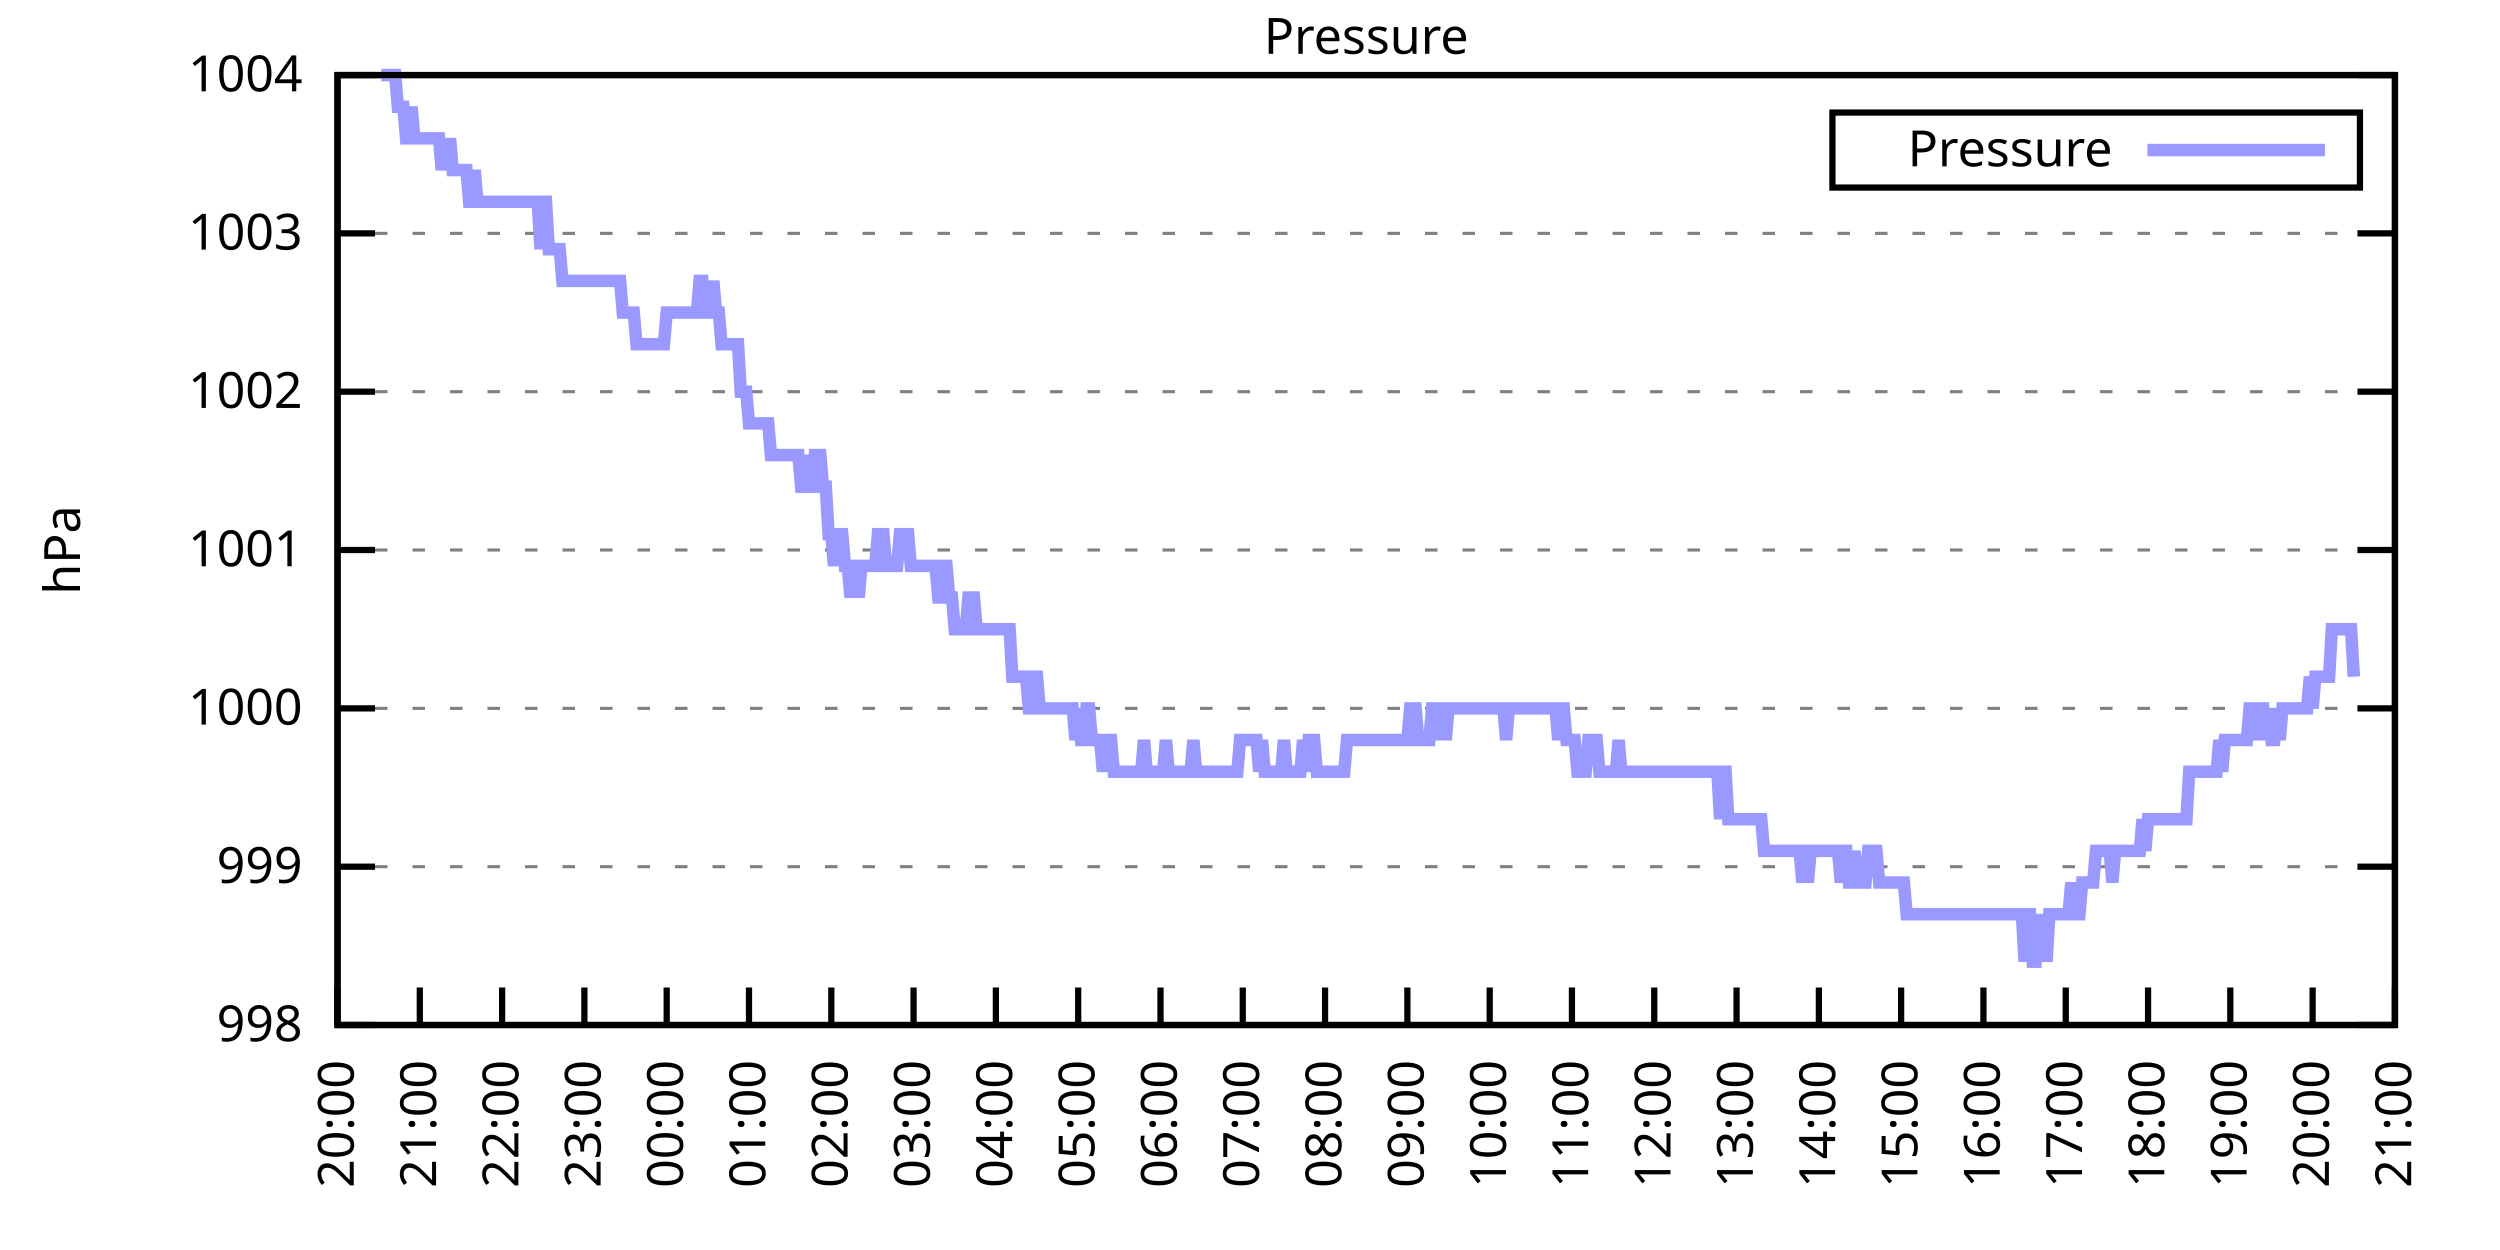
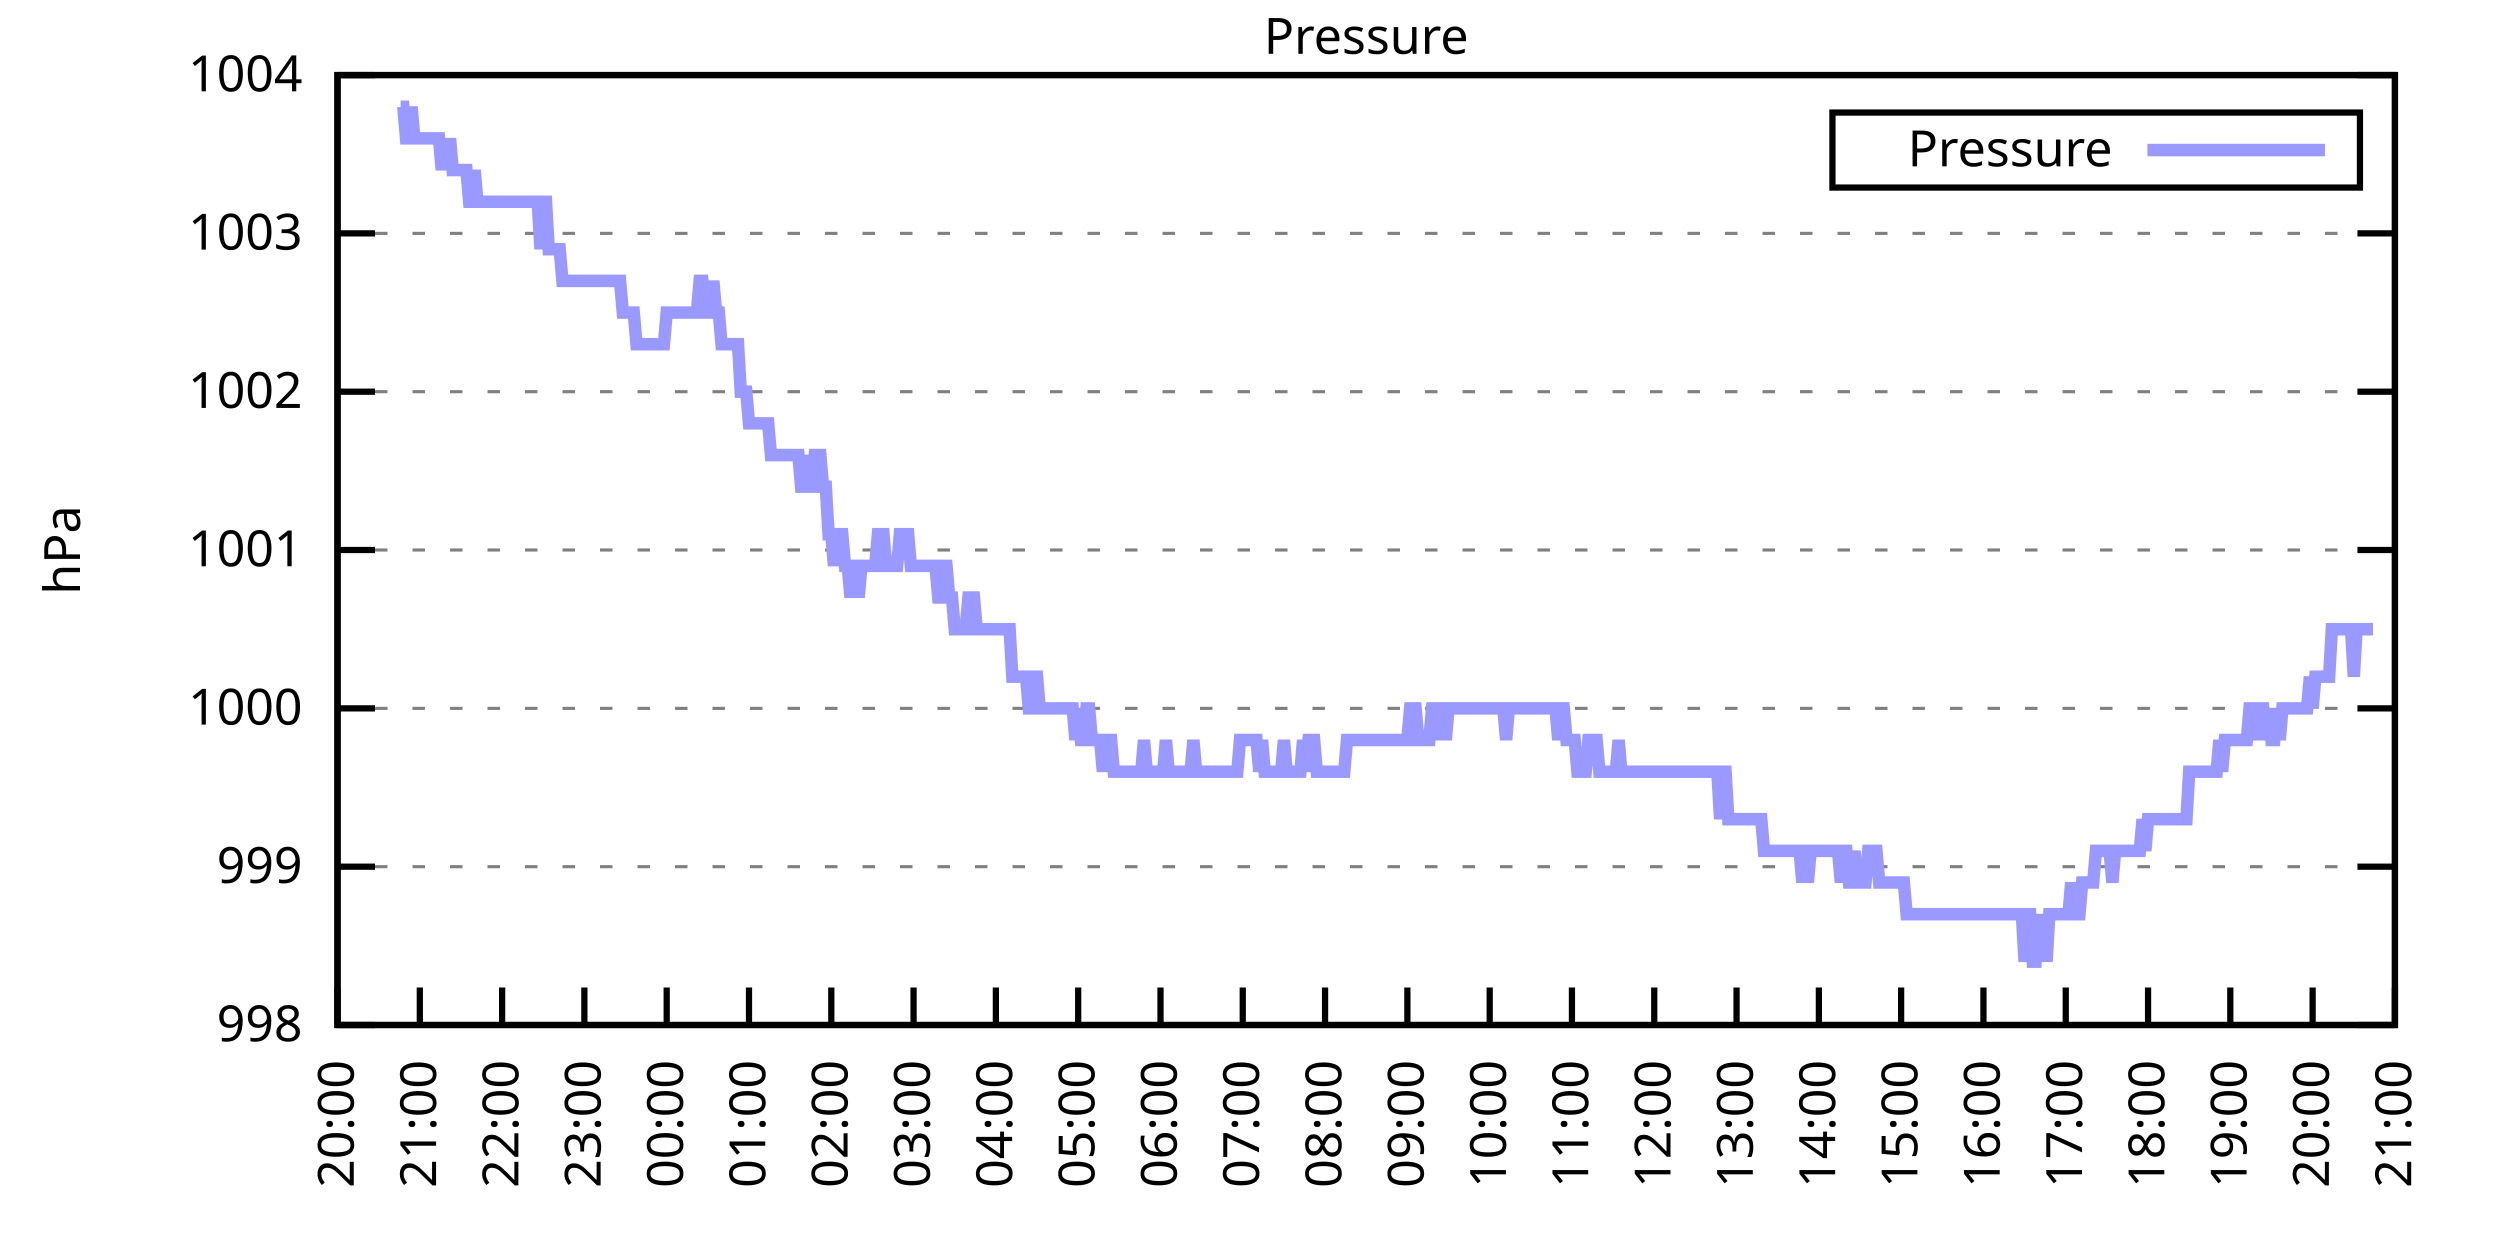
<svg xmlns="http://www.w3.org/2000/svg" xmlns:xlink="http://www.w3.org/1999/xlink" width="400" height="200" viewBox="0 0 400 200">
  <g id="gnuplot_canvas">
    <rect x="0" y="0" width="400" height="200" fill="none" />
    <defs>
      <circle id="gpDot" r="0.5" stroke-width="0.5" stroke="currentColor" />
      <path id="gpPt0" stroke-width="0.333" stroke="currentColor" d="M-1,0 h2 M0,-1 v2" />
      <path id="gpPt1" stroke-width="0.333" stroke="currentColor" d="M-1,-1 L1,1 M1,-1 L-1,1" />
      <path id="gpPt2" stroke-width="0.333" stroke="currentColor" d="M-1,0 L1,0 M0,-1 L0,1 M-1,-1 L1,1 M-1,1 L1,-1" />
      <rect id="gpPt3" stroke-width="0.333" stroke="currentColor" x="-1" y="-1" width="2" height="2" />
      <rect id="gpPt4" stroke-width="0.333" stroke="currentColor" fill="currentColor" x="-1" y="-1" width="2" height="2" />
      <circle id="gpPt5" stroke-width="0.333" stroke="currentColor" cx="0" cy="0" r="1" />
      <use xlink:href="#gpPt5" id="gpPt6" fill="currentColor" stroke="none" />
      <path id="gpPt7" stroke-width="0.333" stroke="currentColor" d="M0,-1.33 L-1.33,0.67 L1.33,0.67 z" />
      <use xlink:href="#gpPt7" id="gpPt8" fill="currentColor" stroke="none" />
      <use xlink:href="#gpPt7" id="gpPt9" stroke="currentColor" transform="rotate(180)" />
      <use xlink:href="#gpPt9" id="gpPt10" fill="currentColor" stroke="none" />
      <use xlink:href="#gpPt3" id="gpPt11" stroke="currentColor" transform="rotate(45)" />
      <use xlink:href="#gpPt11" id="gpPt12" fill="currentColor" stroke="none" />
      <path id="gpPt13" stroke-width="0.333" stroke="currentColor" d="M0,1.330 L1.265,0.411 L0.782,-1.067 L-0.782,-1.076 L-1.265,0.411 z" />
      <use xlink:href="#gpPt13" id="gpPt14" fill="currentColor" stroke="none" />
      <filter id="textbox" filterUnits="objectBoundingBox" x="0" y="0" height="1" width="1">
        <feFlood flood-color="white" flood-opacity="1" result="bgnd" />
        <feComposite in="SourceGraphic" in2="bgnd" operator="atop" />
      </filter>
      <filter id="greybox" filterUnits="objectBoundingBox" x="0" y="0" height="1" width="1">
        <feFlood flood-color="lightgrey" flood-opacity="1" result="grey" />
        <feComposite in="SourceGraphic" in2="grey" operator="atop" />
      </filter>
    </defs>
    <g fill="none" color="white" stroke="currentColor" stroke-width="1.00" stroke-linecap="butt" stroke-linejoin="miter">
</g>
    <g fill="none" color="black" stroke="currentColor" stroke-width="1.00" stroke-linecap="butt" stroke-linejoin="miter">
      <g stroke="none" shape-rendering="crispEdges">
        <polygon fill="rgb(255, 255, 255)" points="54.00,164.00 383.18,164.00 383.18,12.02 54.00,12.02 " />
      </g>
    </g>
    <g fill="none" color="black" stroke="currentColor" stroke-width="1.00" stroke-linecap="butt" stroke-linejoin="miter">
</g>
    <g fill="none" color="black" stroke="black" stroke-width="0.50" stroke-linecap="butt" stroke-linejoin="miter">
</g>
    <g fill="none" color="gray" stroke="currentColor" stroke-width="0.50" stroke-linecap="butt" stroke-linejoin="miter">
      <path stroke="gray" stroke-dasharray="2,4" class="gridline" d="M54.00,164.00 L383.19,164.00  " />
    </g>
    <g fill="none" color="gray" stroke="gray" stroke-width="1.00" stroke-linecap="butt" stroke-linejoin="miter">
</g>
    <g fill="none" color="black" stroke="currentColor" stroke-width="1.00" stroke-linecap="butt" stroke-linejoin="miter">
      <path stroke="black" d="M54.00,164.00 L60.00,164.00 M383.19,164.00 L377.19,164.00  " />
      <g transform="translate(48.40,166.60)" stroke="none" fill="black" font-family="Sans" font-size="8.00" text-anchor="end">
        <text>
          <tspan font-family="Sans"> 998</tspan>
        </text>
      </g>
    </g>
    <g fill="none" color="black" stroke="currentColor" stroke-width="1.00" stroke-linecap="butt" stroke-linejoin="miter">
</g>
    <g fill="none" color="black" stroke="black" stroke-width="0.50" stroke-linecap="butt" stroke-linejoin="miter">
</g>
    <g fill="none" color="gray" stroke="currentColor" stroke-width="0.50" stroke-linecap="butt" stroke-linejoin="miter">
      <path stroke="gray" stroke-dasharray="2,4" class="gridline" d="M54.00,138.67 L383.19,138.67  " />
    </g>
    <g fill="none" color="gray" stroke="gray" stroke-width="1.00" stroke-linecap="butt" stroke-linejoin="miter">
</g>
    <g fill="none" color="black" stroke="currentColor" stroke-width="1.00" stroke-linecap="butt" stroke-linejoin="miter">
      <path stroke="black" d="M54.00,138.67 L60.00,138.67 M383.19,138.67 L377.19,138.67  " />
      <g transform="translate(48.40,141.27)" stroke="none" fill="black" font-family="Sans" font-size="8.00" text-anchor="end">
        <text>
          <tspan font-family="Sans"> 999</tspan>
        </text>
      </g>
    </g>
    <g fill="none" color="black" stroke="currentColor" stroke-width="1.00" stroke-linecap="butt" stroke-linejoin="miter">
</g>
    <g fill="none" color="black" stroke="black" stroke-width="0.50" stroke-linecap="butt" stroke-linejoin="miter">
</g>
    <g fill="none" color="gray" stroke="currentColor" stroke-width="0.50" stroke-linecap="butt" stroke-linejoin="miter">
      <path stroke="gray" stroke-dasharray="2,4" class="gridline" d="M54.00,113.34 L383.19,113.34  " />
    </g>
    <g fill="none" color="gray" stroke="gray" stroke-width="1.00" stroke-linecap="butt" stroke-linejoin="miter">
</g>
    <g fill="none" color="black" stroke="currentColor" stroke-width="1.00" stroke-linecap="butt" stroke-linejoin="miter">
      <path stroke="black" d="M54.00,113.34 L60.00,113.34 M383.19,113.34 L377.19,113.34  " />
      <g transform="translate(48.40,115.94)" stroke="none" fill="black" font-family="Sans" font-size="8.00" text-anchor="end">
        <text>
          <tspan font-family="Sans"> 1000</tspan>
        </text>
      </g>
    </g>
    <g fill="none" color="black" stroke="currentColor" stroke-width="1.00" stroke-linecap="butt" stroke-linejoin="miter">
</g>
    <g fill="none" color="black" stroke="black" stroke-width="0.50" stroke-linecap="butt" stroke-linejoin="miter">
</g>
    <g fill="none" color="gray" stroke="currentColor" stroke-width="0.50" stroke-linecap="butt" stroke-linejoin="miter">
      <path stroke="gray" stroke-dasharray="2,4" class="gridline" d="M54.00,88.00 L383.19,88.00  " />
    </g>
    <g fill="none" color="gray" stroke="gray" stroke-width="1.00" stroke-linecap="butt" stroke-linejoin="miter">
</g>
    <g fill="none" color="black" stroke="currentColor" stroke-width="1.00" stroke-linecap="butt" stroke-linejoin="miter">
      <path stroke="black" d="M54.00,88.00 L60.00,88.00 M383.19,88.00 L377.19,88.00  " />
      <g transform="translate(48.40,90.60)" stroke="none" fill="black" font-family="Sans" font-size="8.00" text-anchor="end">
        <text>
          <tspan font-family="Sans"> 1001</tspan>
        </text>
      </g>
    </g>
    <g fill="none" color="black" stroke="currentColor" stroke-width="1.00" stroke-linecap="butt" stroke-linejoin="miter">
</g>
    <g fill="none" color="black" stroke="black" stroke-width="0.50" stroke-linecap="butt" stroke-linejoin="miter">
</g>
    <g fill="none" color="gray" stroke="currentColor" stroke-width="0.50" stroke-linecap="butt" stroke-linejoin="miter">
      <path stroke="gray" stroke-dasharray="2,4" class="gridline" d="M54.00,62.67 L383.19,62.67  " />
    </g>
    <g fill="none" color="gray" stroke="gray" stroke-width="1.00" stroke-linecap="butt" stroke-linejoin="miter">
</g>
    <g fill="none" color="black" stroke="currentColor" stroke-width="1.00" stroke-linecap="butt" stroke-linejoin="miter">
      <path stroke="black" d="M54.00,62.67 L60.00,62.67 M383.19,62.67 L377.19,62.67  " />
      <g transform="translate(48.40,65.27)" stroke="none" fill="black" font-family="Sans" font-size="8.00" text-anchor="end">
        <text>
          <tspan font-family="Sans"> 1002</tspan>
        </text>
      </g>
    </g>
    <g fill="none" color="black" stroke="currentColor" stroke-width="1.00" stroke-linecap="butt" stroke-linejoin="miter">
</g>
    <g fill="none" color="black" stroke="black" stroke-width="0.50" stroke-linecap="butt" stroke-linejoin="miter">
</g>
    <g fill="none" color="gray" stroke="currentColor" stroke-width="0.50" stroke-linecap="butt" stroke-linejoin="miter">
      <path stroke="gray" stroke-dasharray="2,4" class="gridline" d="M54.00,37.34 L383.19,37.34  " />
    </g>
    <g fill="none" color="gray" stroke="gray" stroke-width="1.00" stroke-linecap="butt" stroke-linejoin="miter">
</g>
    <g fill="none" color="black" stroke="currentColor" stroke-width="1.00" stroke-linecap="butt" stroke-linejoin="miter">
      <path stroke="black" d="M54.00,37.34 L60.00,37.34 M383.19,37.34 L377.19,37.34  " />
      <g transform="translate(48.40,39.94)" stroke="none" fill="black" font-family="Sans" font-size="8.00" text-anchor="end">
        <text>
          <tspan font-family="Sans"> 1003</tspan>
        </text>
      </g>
    </g>
    <g fill="none" color="black" stroke="currentColor" stroke-width="1.00" stroke-linecap="butt" stroke-linejoin="miter">
</g>
    <g fill="none" color="black" stroke="black" stroke-width="0.50" stroke-linecap="butt" stroke-linejoin="miter">
</g>
    <g fill="none" color="gray" stroke="currentColor" stroke-width="0.50" stroke-linecap="butt" stroke-linejoin="miter">
      <path stroke="gray" stroke-dasharray="2,4" class="gridline" d="M54.00,12.01 L383.19,12.01  " />
    </g>
    <g fill="none" color="gray" stroke="gray" stroke-width="1.00" stroke-linecap="butt" stroke-linejoin="miter">
</g>
    <g fill="none" color="black" stroke="currentColor" stroke-width="1.00" stroke-linecap="butt" stroke-linejoin="miter">
      <path stroke="black" d="M54.00,12.01 L60.00,12.01 M383.19,12.01 L377.19,12.01  " />
      <g transform="translate(48.40,14.61)" stroke="none" fill="black" font-family="Sans" font-size="8.00" text-anchor="end">
        <text>
          <tspan font-family="Sans"> 1004</tspan>
        </text>
      </g>
    </g>
    <g fill="none" color="black" stroke="currentColor" stroke-width="1.00" stroke-linecap="butt" stroke-linejoin="miter">
      <path stroke="black" d="M54.00,164.00 L54.00,158.00  " />
      <g transform="translate(56.60,169.60) rotate(270.00)" stroke="none" fill="black" font-family="Sans" font-size="8.00" text-anchor="end">
        <text>
          <tspan font-family="Sans">20:00</tspan>
        </text>
      </g>
    </g>
    <g fill="none" color="black" stroke="currentColor" stroke-width="1.00" stroke-linecap="butt" stroke-linejoin="miter">
      <path stroke="black" d="M67.17,164.00 L67.17,158.00  " />
      <g transform="translate(69.77,169.60) rotate(270.00)" stroke="none" fill="black" font-family="Sans" font-size="8.00" text-anchor="end">
        <text>
          <tspan font-family="Sans">21:00</tspan>
        </text>
      </g>
    </g>
    <g fill="none" color="black" stroke="currentColor" stroke-width="1.00" stroke-linecap="butt" stroke-linejoin="miter">
      <path stroke="black" d="M80.34,164.00 L80.34,158.00  " />
      <g transform="translate(82.94,169.60) rotate(270.00)" stroke="none" fill="black" font-family="Sans" font-size="8.00" text-anchor="end">
        <text>
          <tspan font-family="Sans">22:00</tspan>
        </text>
      </g>
    </g>
    <g fill="none" color="black" stroke="currentColor" stroke-width="1.00" stroke-linecap="butt" stroke-linejoin="miter">
      <path stroke="black" d="M93.50,164.00 L93.50,158.00  " />
      <g transform="translate(96.10,169.60) rotate(270.00)" stroke="none" fill="black" font-family="Sans" font-size="8.00" text-anchor="end">
        <text>
          <tspan font-family="Sans">23:00</tspan>
        </text>
      </g>
    </g>
    <g fill="none" color="black" stroke="currentColor" stroke-width="1.00" stroke-linecap="butt" stroke-linejoin="miter">
      <path stroke="black" d="M106.67,164.00 L106.67,158.00  " />
      <g transform="translate(109.27,169.60) rotate(270.00)" stroke="none" fill="black" font-family="Sans" font-size="8.00" text-anchor="end">
        <text>
          <tspan font-family="Sans">00:00</tspan>
        </text>
      </g>
    </g>
    <g fill="none" color="black" stroke="currentColor" stroke-width="1.00" stroke-linecap="butt" stroke-linejoin="miter">
      <path stroke="black" d="M119.84,164.00 L119.84,158.00  " />
      <g transform="translate(122.44,169.60) rotate(270.00)" stroke="none" fill="black" font-family="Sans" font-size="8.00" text-anchor="end">
        <text>
          <tspan font-family="Sans">01:00</tspan>
        </text>
      </g>
    </g>
    <g fill="none" color="black" stroke="currentColor" stroke-width="1.00" stroke-linecap="butt" stroke-linejoin="miter">
      <path stroke="black" d="M133.01,164.00 L133.01,158.00  " />
      <g transform="translate(135.61,169.60) rotate(270.00)" stroke="none" fill="black" font-family="Sans" font-size="8.00" text-anchor="end">
        <text>
          <tspan font-family="Sans">02:00</tspan>
        </text>
      </g>
    </g>
    <g fill="none" color="black" stroke="currentColor" stroke-width="1.00" stroke-linecap="butt" stroke-linejoin="miter">
      <path stroke="black" d="M146.17,164.00 L146.17,158.00  " />
      <g transform="translate(148.77,169.60) rotate(270.00)" stroke="none" fill="black" font-family="Sans" font-size="8.00" text-anchor="end">
        <text>
          <tspan font-family="Sans">03:00</tspan>
        </text>
      </g>
    </g>
    <g fill="none" color="black" stroke="currentColor" stroke-width="1.00" stroke-linecap="butt" stroke-linejoin="miter">
      <path stroke="black" d="M159.34,164.00 L159.34,158.00  " />
      <g transform="translate(161.94,169.60) rotate(270.00)" stroke="none" fill="black" font-family="Sans" font-size="8.00" text-anchor="end">
        <text>
          <tspan font-family="Sans">04:00</tspan>
        </text>
      </g>
    </g>
    <g fill="none" color="black" stroke="currentColor" stroke-width="1.00" stroke-linecap="butt" stroke-linejoin="miter">
      <path stroke="black" d="M172.51,164.00 L172.51,158.00  " />
      <g transform="translate(175.11,169.60) rotate(270.00)" stroke="none" fill="black" font-family="Sans" font-size="8.00" text-anchor="end">
        <text>
          <tspan font-family="Sans">05:00</tspan>
        </text>
      </g>
    </g>
    <g fill="none" color="black" stroke="currentColor" stroke-width="1.00" stroke-linecap="butt" stroke-linejoin="miter">
      <path stroke="black" d="M185.68,164.00 L185.68,158.00  " />
      <g transform="translate(188.28,169.60) rotate(270.00)" stroke="none" fill="black" font-family="Sans" font-size="8.00" text-anchor="end">
        <text>
          <tspan font-family="Sans">06:00</tspan>
        </text>
      </g>
    </g>
    <g fill="none" color="black" stroke="currentColor" stroke-width="1.00" stroke-linecap="butt" stroke-linejoin="miter">
      <path stroke="black" d="M198.84,164.00 L198.84,158.00  " />
      <g transform="translate(201.44,169.60) rotate(270.00)" stroke="none" fill="black" font-family="Sans" font-size="8.00" text-anchor="end">
        <text>
          <tspan font-family="Sans">07:00</tspan>
        </text>
      </g>
    </g>
    <g fill="none" color="black" stroke="currentColor" stroke-width="1.00" stroke-linecap="butt" stroke-linejoin="miter">
      <path stroke="black" d="M212.01,164.00 L212.01,158.00  " />
      <g transform="translate(214.61,169.60) rotate(270.00)" stroke="none" fill="black" font-family="Sans" font-size="8.00" text-anchor="end">
        <text>
          <tspan font-family="Sans">08:00</tspan>
        </text>
      </g>
    </g>
    <g fill="none" color="black" stroke="currentColor" stroke-width="1.00" stroke-linecap="butt" stroke-linejoin="miter">
      <path stroke="black" d="M225.18,164.00 L225.18,158.00  " />
      <g transform="translate(227.78,169.60) rotate(270.00)" stroke="none" fill="black" font-family="Sans" font-size="8.00" text-anchor="end">
        <text>
          <tspan font-family="Sans">09:00</tspan>
        </text>
      </g>
    </g>
    <g fill="none" color="black" stroke="currentColor" stroke-width="1.00" stroke-linecap="butt" stroke-linejoin="miter">
      <path stroke="black" d="M238.35,164.00 L238.35,158.00  " />
      <g transform="translate(240.95,169.60) rotate(270.00)" stroke="none" fill="black" font-family="Sans" font-size="8.00" text-anchor="end">
        <text>
          <tspan font-family="Sans">10:00</tspan>
        </text>
      </g>
    </g>
    <g fill="none" color="black" stroke="currentColor" stroke-width="1.00" stroke-linecap="butt" stroke-linejoin="miter">
      <path stroke="black" d="M251.51,164.00 L251.51,158.00  " />
      <g transform="translate(254.11,169.60) rotate(270.00)" stroke="none" fill="black" font-family="Sans" font-size="8.00" text-anchor="end">
        <text>
          <tspan font-family="Sans">11:00</tspan>
        </text>
      </g>
    </g>
    <g fill="none" color="black" stroke="currentColor" stroke-width="1.00" stroke-linecap="butt" stroke-linejoin="miter">
      <path stroke="black" d="M264.68,164.00 L264.68,158.00  " />
      <g transform="translate(267.28,169.60) rotate(270.00)" stroke="none" fill="black" font-family="Sans" font-size="8.00" text-anchor="end">
        <text>
          <tspan font-family="Sans">12:00</tspan>
        </text>
      </g>
    </g>
    <g fill="none" color="black" stroke="currentColor" stroke-width="1.00" stroke-linecap="butt" stroke-linejoin="miter">
      <path stroke="black" d="M277.85,164.00 L277.85,158.00  " />
      <g transform="translate(280.45,169.60) rotate(270.00)" stroke="none" fill="black" font-family="Sans" font-size="8.00" text-anchor="end">
        <text>
          <tspan font-family="Sans">13:00</tspan>
        </text>
      </g>
    </g>
    <g fill="none" color="black" stroke="currentColor" stroke-width="1.00" stroke-linecap="butt" stroke-linejoin="miter">
      <path stroke="black" d="M291.02,164.00 L291.02,158.00  " />
      <g transform="translate(293.62,169.60) rotate(270.00)" stroke="none" fill="black" font-family="Sans" font-size="8.00" text-anchor="end">
        <text>
          <tspan font-family="Sans">14:00</tspan>
        </text>
      </g>
    </g>
    <g fill="none" color="black" stroke="currentColor" stroke-width="1.00" stroke-linecap="butt" stroke-linejoin="miter">
      <path stroke="black" d="M304.18,164.00 L304.18,158.00  " />
      <g transform="translate(306.78,169.60) rotate(270.00)" stroke="none" fill="black" font-family="Sans" font-size="8.00" text-anchor="end">
        <text>
          <tspan font-family="Sans">15:00</tspan>
        </text>
      </g>
    </g>
    <g fill="none" color="black" stroke="currentColor" stroke-width="1.00" stroke-linecap="butt" stroke-linejoin="miter">
      <path stroke="black" d="M317.35,164.00 L317.35,158.00  " />
      <g transform="translate(319.95,169.60) rotate(270.00)" stroke="none" fill="black" font-family="Sans" font-size="8.00" text-anchor="end">
        <text>
          <tspan font-family="Sans">16:00</tspan>
        </text>
      </g>
    </g>
    <g fill="none" color="black" stroke="currentColor" stroke-width="1.00" stroke-linecap="butt" stroke-linejoin="miter">
      <path stroke="black" d="M330.52,164.00 L330.52,158.00  " />
      <g transform="translate(333.12,169.60) rotate(270.00)" stroke="none" fill="black" font-family="Sans" font-size="8.00" text-anchor="end">
        <text>
          <tspan font-family="Sans">17:00</tspan>
        </text>
      </g>
    </g>
    <g fill="none" color="black" stroke="currentColor" stroke-width="1.00" stroke-linecap="butt" stroke-linejoin="miter">
      <path stroke="black" d="M343.69,164.00 L343.69,158.00  " />
      <g transform="translate(346.29,169.60) rotate(270.00)" stroke="none" fill="black" font-family="Sans" font-size="8.00" text-anchor="end">
        <text>
          <tspan font-family="Sans">18:00</tspan>
        </text>
      </g>
    </g>
    <g fill="none" color="black" stroke="currentColor" stroke-width="1.00" stroke-linecap="butt" stroke-linejoin="miter">
      <path stroke="black" d="M356.85,164.00 L356.85,158.00  " />
      <g transform="translate(359.45,169.60) rotate(270.00)" stroke="none" fill="black" font-family="Sans" font-size="8.00" text-anchor="end">
        <text>
          <tspan font-family="Sans">19:00</tspan>
        </text>
      </g>
    </g>
    <g fill="none" color="black" stroke="currentColor" stroke-width="1.00" stroke-linecap="butt" stroke-linejoin="miter">
      <path stroke="black" d="M370.02,164.00 L370.02,158.00  " />
      <g transform="translate(372.62,169.60) rotate(270.00)" stroke="none" fill="black" font-family="Sans" font-size="8.00" text-anchor="end">
        <text>
          <tspan font-family="Sans">20:00</tspan>
        </text>
      </g>
    </g>
    <g fill="none" color="black" stroke="currentColor" stroke-width="1.00" stroke-linecap="butt" stroke-linejoin="miter">
      <path stroke="black" d="M383.19,164.00 L383.19,158.00  " />
      <g transform="translate(385.79,169.60) rotate(270.00)" stroke="none" fill="black" font-family="Sans" font-size="8.00" text-anchor="end">
        <text>
          <tspan font-family="Sans">21:00</tspan>
        </text>
      </g>
    </g>
    <g fill="none" color="black" stroke="currentColor" stroke-width="1.00" stroke-linecap="butt" stroke-linejoin="miter">
</g>
    <g fill="none" color="black" stroke="currentColor" stroke-width="1.00" stroke-linecap="butt" stroke-linejoin="miter">
      <path stroke="black" d="M54.00,12.01 L54.00,164.00 L383.19,164.00 L383.19,12.01 L54.00,12.01 Z  " />
    </g>
    <g fill="none" color="black" stroke="currentColor" stroke-width="1.00" stroke-linecap="butt" stroke-linejoin="miter">
</g>
    <g fill="none" color="black" stroke="currentColor" stroke-width="1.00" stroke-linecap="butt" stroke-linejoin="miter">
      <path stroke="black" d="M293.19,30.01 L293.19,18.01 L377.59,18.01 L377.59,30.01 L293.19,30.01 Z  " />
    </g>
    <g id="Pressure_plot_1">
      <g fill="none" color="white" stroke="black" stroke-width="2.00" stroke-linecap="butt" stroke-linejoin="miter">
</g>
      <g fill="none" color="black" stroke="currentColor" stroke-width="2.00" stroke-linecap="butt" stroke-linejoin="miter">
        <g transform="translate(337.99,26.61)" stroke="none" fill="black" font-family="Sans" font-size="8.00" text-anchor="end">
          <text>
            <tspan font-family="Sans">Pressure</tspan>
          </text>
        </g>
      </g>
      <g fill="none" color="black" stroke="currentColor" stroke-width="2.00" stroke-linecap="butt" stroke-linejoin="miter">
-         <path stroke="rgb(153, 153, 255)" d="M343.59,24.01 L371.99,24.01 M61.02,12.01 L61.46,12.01 L61.90,12.01 L62.34,12.01 L62.78,12.01 L63.22,12.01   L63.66,17.08 L64.10,17.08 L64.53,17.08 L64.97,22.14 L65.41,22.14 L65.85,17.08 L66.29,22.14 L66.73,22.14   L67.17,22.14 L67.61,22.14 L68.05,22.14 L68.48,22.14 L68.92,22.14 L69.36,22.14 L69.80,22.14 L70.24,22.14   L70.68,27.21 L71.12,22.14 L71.56,27.21 L72.00,22.14 L72.43,27.21 L72.87,27.21 L73.31,27.21 L73.75,27.21   L74.19,27.21 L74.63,27.21 L75.07,32.28 L75.51,32.28 L75.95,27.21 L76.38,32.28 L76.82,32.28 L77.26,32.28   L77.70,32.28 L78.14,32.28 L78.58,32.28 L79.02,32.28 L79.46,32.28 L79.90,32.28 L80.34,32.28 L80.77,32.28   L81.21,32.28 L81.65,32.28 L82.09,32.28 L82.53,32.28 L82.97,32.28 L83.41,32.28 L83.85,32.28 L84.29,32.28   L84.72,32.28 L85.16,32.28 L85.60,32.28 L86.04,32.28 L86.48,39.87 L86.92,32.28 L87.36,32.28 L87.80,39.87   L88.24,39.87 L88.67,39.87 L89.11,39.87 L89.55,39.87 L89.99,44.94 L90.43,44.94 L90.87,44.94 L91.31,44.94   L91.75,44.94 L92.19,44.94 L92.62,44.94 L93.06,44.94 L93.50,44.94 L93.94,44.94 L94.38,44.94 L94.82,44.94   L95.26,44.94 L95.70,44.94 L96.14,44.94 L96.58,44.94 L97.01,44.94 L97.45,44.94 L97.89,44.94 L98.33,44.94   L98.77,44.94 L99.21,44.94 L99.65,50.01 L100.09,50.01 L100.53,50.01 L100.96,50.01 L101.40,50.01 L101.84,55.07   L102.28,55.07 L102.72,55.07 L103.16,55.07 L103.60,55.07 L104.04,55.07 L104.48,55.07 L104.91,55.07 L105.35,55.07   L105.79,55.07 L106.23,55.07 L106.67,50.01 L107.11,50.01 L107.55,50.01 L107.99,50.01 L108.43,50.01 L108.87,50.01   L109.30,50.01 L109.74,50.01 L110.18,50.01 L110.62,50.01 L111.06,50.01 L111.50,50.01 L111.94,44.94 L112.38,44.94   L112.82,50.01 L113.25,50.01 L113.69,50.01 L114.13,44.94 L114.57,50.01 L115.01,50.01 L115.45,55.07 L115.89,55.07   L116.33,55.07 L116.77,55.07 L117.20,55.07 L117.64,55.07 L118.08,55.07 L118.52,62.67 L118.96,62.67 L119.40,62.67   L119.84,67.74 L120.28,67.74 L120.72,67.74 L121.15,67.74 L121.59,67.74 L122.03,67.74 L122.47,67.74 L122.91,67.74   L123.35,72.81 L123.79,72.81 L124.23,72.81 L124.67,72.81 L125.11,72.81 L125.54,72.81 L125.98,72.81 L126.42,72.81   L126.86,72.81 L127.30,72.81 L127.74,72.81 L128.18,77.87 L128.62,77.87 L129.06,72.81 L129.49,77.87 L129.93,77.87   L130.37,72.81 L130.81,72.81 L131.25,72.81 L131.69,77.87 L132.13,77.87 L132.57,85.47 L133.01,85.47 L133.44,90.54   L133.88,85.47 L134.32,85.47 L134.76,85.47 L135.20,90.54 L135.64,90.54 L136.08,95.60 L136.52,90.54 L136.96,90.54   L137.39,95.60 L137.83,90.54 L138.27,90.54 L138.71,90.54 L139.15,90.54 L139.59,90.54 L140.03,90.54 L140.47,85.47   L140.91,85.47 L141.35,85.47 L141.78,90.54 L142.22,90.54 L142.66,90.54 L143.10,90.54 L143.54,90.54 L143.98,85.47   L144.42,85.47 L144.86,85.47 L145.30,85.47 L145.73,90.54 L146.17,90.54 L146.61,90.54 L147.05,90.54 L147.49,90.54   L147.93,90.54 L148.37,90.54 L148.81,90.54 L149.25,90.54 L149.68,90.54 L150.12,95.60 L150.56,95.60 L151.00,90.54   L151.44,90.54 L151.88,95.60 L152.32,95.60 L152.76,100.67 L153.20,100.67 L153.63,100.67 L154.07,100.67 L154.51,100.67   L154.95,95.60 L155.39,95.60 L155.83,95.60 L156.27,100.67 L156.71,100.67 L157.15,100.67 L157.59,100.67 L158.02,100.67   L158.46,100.67 L158.90,100.67 L159.34,100.67 L159.78,100.67 L160.22,100.67 L160.66,100.67 L161.10,100.67 L161.54,100.67   L161.97,108.27 L162.41,108.27 L162.85,108.27 L163.29,108.27 L163.73,108.27 L164.17,108.27 L164.61,113.34 L165.05,113.34   L165.49,108.27 L165.92,108.27 L166.36,113.34 L166.80,113.34 L167.24,113.34 L167.68,113.34 L168.12,113.34 L168.56,113.34   L169.00,113.34 L169.44,113.34 L169.87,113.34 L170.31,113.34 L170.75,113.34 L171.19,113.34 L171.63,113.34 L172.07,118.40   L172.51,113.34 L172.95,118.40 L173.39,118.40 L173.83,113.34 L174.26,113.34 L174.70,118.40 L175.14,118.40 L175.58,118.40   L176.02,118.40 L176.46,123.47 L176.90,118.40 L177.34,118.40 L177.78,118.40 L178.21,123.47 L178.65,123.47 L179.09,123.47   L179.53,123.47 L179.97,123.47 L180.41,123.47 L180.85,123.47 L181.29,123.47 L181.73,123.47 L182.16,123.47 L182.60,123.47   L183.04,118.40 L183.48,123.47 L183.92,123.47 L184.36,123.47 L184.80,123.47 L185.24,123.47 L185.68,123.47 L186.11,123.47   L186.55,118.40 L186.99,123.47 L187.43,123.47 L187.87,123.47 L188.31,123.47 L188.75,123.47 L189.19,123.47 L189.63,123.47   L190.07,123.47 L190.50,123.47 L190.94,118.40 L191.38,123.47 L191.82,123.47 L192.26,123.47 L192.70,123.47 L193.14,123.47   L193.58,123.47 L194.02,123.47 L194.45,123.47 L194.89,123.47 L195.33,123.47 L195.77,123.47 L196.21,123.47 L196.65,123.47   L197.09,123.47 L197.53,123.47 L197.97,123.47 L198.40,118.40 L198.84,118.40 L199.28,118.40 L199.72,118.40 L200.16,118.40   L200.60,118.40 L201.04,118.40 L201.48,123.47 L201.92,118.40 L202.35,123.47 L202.79,123.47 L203.23,123.47 L203.67,123.47   L204.11,123.47 L204.55,123.47 L204.99,123.47 L205.43,118.40 L205.87,123.47 L206.31,123.47 L206.74,123.47 L207.18,123.47   L207.62,123.47 L208.06,123.47 L208.50,118.40 L208.94,123.47 L209.38,118.40 L209.82,118.40 L210.26,118.40 L210.69,123.47   L211.13,123.47 L211.57,123.47 L212.01,123.47 L212.45,123.47 L212.89,123.47 L213.33,123.47 L213.77,123.47 L214.21,123.47   L214.64,123.47 L215.08,123.47 L215.52,118.40 L215.96,118.40 L216.40,118.40 L216.84,118.40 L217.28,118.40 L217.72,118.40   L218.16,118.40 L218.60,118.40 L219.03,118.40 L219.47,118.40 L219.91,118.40 L220.35,118.40 L220.79,118.40 L221.23,118.40   L221.67,118.40 L222.11,118.40 L222.55,118.40 L222.98,118.40 L223.42,118.40 L223.86,118.40 L224.30,118.40 L224.74,118.40   L225.18,118.40 L225.62,113.34 L226.06,113.34 L226.50,113.34 L226.93,118.40 L227.37,118.40 L227.81,118.40 L228.25,118.40   L228.69,118.40 L229.13,113.34 L229.57,113.34 L230.01,113.34 L230.45,118.40 L230.88,113.34 L231.32,118.40 L231.76,113.34   L232.20,113.34 L232.64,113.34 L233.08,113.34 L233.52,113.34 L233.96,113.34 L234.40,113.34 L234.84,113.34 L235.27,113.34   L235.71,113.34 L236.15,113.34 L236.59,113.34 L237.03,113.34 L237.47,113.34 L237.91,113.34 L238.35,113.34 L238.79,113.34   L239.22,113.34 L239.66,113.34 L240.10,113.34 L240.54,113.34 L240.98,118.40 L241.42,113.34 L241.86,113.34 L242.30,113.34   L242.74,113.34 L243.17,113.34 L243.61,113.34 L244.05,113.34 L244.49,113.34 L244.93,113.34 L245.37,113.34 L245.81,113.34   L246.25,113.34 L246.69,113.34 L247.12,113.34 L247.56,113.34 L248.00,113.34 L248.44,113.34 L248.88,113.34 L249.32,118.40   L249.76,113.34 L250.20,113.34 L250.64,118.40 L251.08,118.40 L251.51,118.40 L251.95,118.40 L252.39,123.47 L252.83,123.47   L253.27,123.47 L253.71,123.47 L254.15,118.40 L254.59,118.40 L255.03,118.40 L255.46,118.40 L255.90,123.47 L256.34,123.47   L256.78,123.47 L257.22,123.47 L257.66,123.47 L258.10,123.47 L258.54,123.47 L258.98,118.40 L259.41,123.47 L259.85,123.47   L260.29,123.47 L260.73,123.47 L261.17,123.47 L261.61,123.47 L262.05,123.47 L262.49,123.47 L262.93,123.47 L263.36,123.47   L263.80,123.47 L264.24,123.47 L264.68,123.47 L265.12,123.47 L265.56,123.47 L266.00,123.47 L266.44,123.47 L266.88,123.47   L267.32,123.47 L267.75,123.47 L268.19,123.47 L268.63,123.47 L269.07,123.47 L269.51,123.47 L269.95,123.47 L270.39,123.47   L270.83,123.47 L271.27,123.47 L271.70,123.47 L272.14,123.47 L272.58,123.47 L273.02,123.47 L273.46,123.47 L273.90,123.47   L274.34,123.47 L274.78,123.47 L275.22,131.07 L275.65,123.47 L276.09,123.47 L276.53,131.07 L276.97,131.07 L277.41,131.07   L277.85,131.07 L278.29,131.07 L278.73,131.07 L279.17,131.07 L279.60,131.07 L280.04,131.07 L280.48,131.07 L280.92,131.07   L281.36,131.07 L281.80,131.07 L282.24,136.14 L282.68,136.14 L283.12,136.14 L283.56,136.14 L283.99,136.14 L284.43,136.14   L284.87,136.14 L285.31,136.14 L285.75,136.14 L286.19,136.14 L286.63,136.14 L287.07,136.14 L287.51,136.14 L287.94,136.14   L288.38,141.20 L288.82,136.14 L289.26,141.20 L289.70,136.14 L290.14,136.14 L290.58,136.14 L291.02,136.14 L291.46,136.14   L291.89,136.14 L292.33,136.14 L292.77,136.14 L293.21,136.14 L293.65,136.14 L294.09,136.14 L294.53,141.20 L294.97,136.14   L295.41,136.14 L295.84,141.20 L296.28,141.20 L296.72,136.14 L297.16,141.20 L297.60,141.20 L298.04,141.20 L298.48,141.20   L298.92,136.14 L299.36,136.14 L299.80,136.14 L300.23,136.14 L300.67,141.20 L301.11,141.20 L301.55,141.20 L301.99,141.20   L302.43,141.20 L302.87,141.20 L303.31,141.20 L303.75,141.20 L304.18,141.20 L304.62,141.20 L305.06,146.27 L305.50,146.27   L305.94,146.27 L306.38,146.27 L306.82,146.27 L307.26,146.27 L307.70,146.27 L308.13,146.27 L308.57,146.27 L309.01,146.27   L309.45,146.27 L309.89,146.27 L310.33,146.27 L310.77,146.27 L311.21,146.27 L311.65,146.27 L312.08,146.27 L312.52,146.27   L312.96,146.27 L313.40,146.27 L313.84,146.27 L314.28,146.27 L314.72,146.27 L315.16,146.27 L315.60,146.27 L316.04,146.27   L316.47,146.27 L316.91,146.27 L317.35,146.27 L317.79,146.27 L318.23,146.27 L318.67,146.27 L319.11,146.27 L319.55,146.27   L319.99,146.27 L320.42,146.27 L320.86,146.27 L321.30,146.27 L321.74,146.27 L322.18,146.27 L322.62,146.27 L323.06,146.27   L323.50,146.27 L323.94,153.87 L324.37,146.27 L324.81,146.27 L325.25,153.87 L325.69,153.87 L326.13,146.27 L326.57,153.87   L327.01,146.27 L327.45,153.87 L327.89,146.27 L328.33,146.27 L328.76,146.27 L329.20,146.27 L329.64,146.27 L330.08,146.27   L330.52,146.27 L330.96,146.27 L331.40,141.20 L331.84,146.27 L332.28,146.27 L332.71,146.27 L333.15,141.20 L333.59,141.20   L334.03,141.20 L334.47,141.20 L334.91,141.20 L335.35,136.14 L335.79,136.14 L336.23,136.14 L336.66,136.14 L337.10,136.14   L337.54,136.14 L337.98,141.20 L338.42,136.14 L338.86,136.14 L339.30,136.14 L339.74,136.14 L340.18,136.14 L340.61,136.14   L341.05,136.14 L341.49,136.14 L341.93,136.14 L342.37,136.14 L342.81,131.07 L343.25,136.14 L343.69,131.07 L344.13,131.07   L344.57,131.07 L345.00,131.07 L345.44,131.07 L345.88,131.07 L346.32,131.07 L346.76,131.07 L347.20,131.07 L347.64,131.07   L348.08,131.07 L348.52,131.07 L348.95,131.07 L349.39,131.07 L349.83,131.07 L350.27,123.47 L350.71,123.47 L351.15,123.47   L351.59,123.47 L352.03,123.47 L352.47,123.47 L352.90,123.47 L353.34,123.47 L353.78,123.47 L354.22,123.47 L354.66,123.47   L355.10,118.40 L355.54,123.47 L355.98,118.40 L356.42,118.40 L356.85,118.40 L357.29,118.40 L357.73,118.40 L358.17,118.40   L358.61,118.40 L359.05,118.40 L359.49,118.40 L359.93,113.34 L360.37,113.34 L360.81,118.40 L361.24,113.34 L361.68,113.34   L362.12,113.34 L362.56,118.40 L363.00,113.34 L363.44,118.40 L363.88,118.40 L364.32,113.34 L364.76,118.40 L365.19,113.34   L365.63,113.34 L366.07,113.34 L366.51,113.34 L366.95,113.34 L367.39,113.34 L367.83,113.34 L368.27,113.34 L368.71,113.34   L369.14,113.34 L369.58,108.27 L370.02,113.34 L370.46,108.27 L370.90,108.27 L371.34,108.27 L371.78,108.27 L372.22,108.27   L372.66,108.27 L373.09,100.67 L373.53,100.67 L373.97,100.67 L374.41,100.67 L374.85,100.67 L375.29,100.67 L375.73,100.67   L376.17,100.67 L376.61,108.27  " />
+         <path stroke="rgb(153, 153, 255)" d="M343.59,24.01 L371.99,24.01 M64.10,17.08 L64.53,17.08 L64.97,22.14 L65.41,22.14 L65.85,17.08 L66.29,22.14   L66.73,22.14 L67.17,22.14 L67.61,22.14 L68.05,22.14 L68.48,22.14 L68.92,22.14 L69.36,22.14 L69.80,22.14   L70.24,22.14 L70.68,27.21 L71.12,22.14 L71.56,27.21 L72.00,22.14 L72.43,27.21 L72.87,27.21 L73.31,27.21   L73.75,27.21 L74.19,27.21 L74.63,27.21 L75.07,32.28 L75.51,32.28 L75.95,27.21 L76.38,32.28 L76.82,32.28   L77.26,32.28 L77.70,32.28 L78.14,32.28 L78.58,32.28 L79.02,32.28 L79.46,32.28 L79.90,32.28 L80.34,32.28   L80.77,32.28 L81.21,32.28 L81.65,32.28 L82.09,32.28 L82.53,32.28 L82.97,32.28 L83.41,32.28 L83.85,32.28   L84.29,32.28 L84.72,32.28 L85.16,32.28 L85.60,32.28 L86.04,32.28 L86.48,39.87 L86.92,32.28 L87.36,32.28   L87.80,39.87 L88.24,39.87 L88.67,39.87 L89.11,39.87 L89.55,39.87 L89.99,44.94 L90.43,44.94 L90.87,44.94   L91.31,44.94 L91.75,44.94 L92.19,44.94 L92.62,44.94 L93.06,44.94 L93.50,44.94 L93.94,44.94 L94.38,44.94   L94.82,44.94 L95.26,44.94 L95.70,44.94 L96.14,44.94 L96.58,44.94 L97.01,44.94 L97.45,44.94 L97.89,44.94   L98.33,44.94 L98.77,44.94 L99.21,44.94 L99.65,50.01 L100.09,50.01 L100.53,50.01 L100.96,50.01 L101.40,50.01   L101.84,55.07 L102.28,55.07 L102.72,55.07 L103.16,55.07 L103.60,55.07 L104.04,55.07 L104.48,55.07 L104.91,55.07   L105.35,55.07 L105.79,55.07 L106.23,55.07 L106.67,50.01 L107.11,50.01 L107.55,50.01 L107.99,50.01 L108.43,50.01   L108.87,50.01 L109.30,50.01 L109.74,50.01 L110.18,50.01 L110.62,50.01 L111.06,50.01 L111.50,50.01 L111.94,44.94   L112.38,44.94 L112.82,50.01 L113.25,50.01 L113.69,50.01 L114.13,44.94 L114.57,50.01 L115.01,50.01 L115.45,55.07   L115.89,55.07 L116.33,55.07 L116.77,55.07 L117.20,55.07 L117.64,55.07 L118.08,55.07 L118.52,62.67 L118.96,62.67   L119.40,62.67 L119.84,67.74 L120.28,67.74 L120.72,67.74 L121.15,67.74 L121.59,67.74 L122.03,67.74 L122.47,67.74   L122.91,67.74 L123.35,72.81 L123.79,72.81 L124.23,72.81 L124.67,72.81 L125.11,72.81 L125.54,72.81 L125.98,72.81   L126.42,72.81 L126.86,72.81 L127.30,72.81 L127.74,72.81 L128.18,77.87 L128.62,77.87 L129.06,72.81 L129.49,77.87   L129.93,77.87 L130.37,72.81 L130.81,72.81 L131.25,72.81 L131.69,77.87 L132.13,77.87 L132.57,85.47 L133.01,85.47   L133.44,90.54 L133.88,85.47 L134.32,85.47 L134.76,85.47 L135.20,90.54 L135.64,90.54 L136.08,95.60 L136.52,90.54   L136.96,90.54 L137.39,95.60 L137.83,90.54 L138.27,90.54 L138.71,90.54 L139.15,90.54 L139.59,90.54 L140.03,90.54   L140.47,85.47 L140.91,85.47 L141.35,85.47 L141.78,90.54 L142.22,90.54 L142.66,90.54 L143.10,90.54 L143.54,90.54   L143.98,85.47 L144.42,85.47 L144.86,85.47 L145.30,85.47 L145.73,90.54 L146.17,90.54 L146.61,90.54 L147.05,90.54   L147.49,90.54 L147.93,90.54 L148.37,90.54 L148.81,90.54 L149.25,90.54 L149.68,90.54 L150.12,95.60 L150.56,95.60   L151.00,90.54 L151.44,90.54 L151.88,95.60 L152.32,95.60 L152.76,100.67 L153.20,100.67 L153.63,100.67 L154.07,100.67   L154.51,100.67 L154.95,95.60 L155.39,95.60 L155.83,95.60 L156.27,100.67 L156.71,100.67 L157.15,100.67 L157.59,100.67   L158.02,100.67 L158.46,100.67 L158.90,100.67 L159.34,100.67 L159.78,100.67 L160.22,100.67 L160.66,100.67 L161.10,100.67   L161.54,100.67 L161.97,108.27 L162.41,108.27 L162.85,108.27 L163.29,108.27 L163.73,108.27 L164.17,108.27 L164.61,113.34   L165.05,113.34 L165.49,108.27 L165.92,108.27 L166.36,113.34 L166.80,113.34 L167.24,113.34 L167.68,113.34 L168.12,113.34   L168.56,113.34 L169.00,113.34 L169.44,113.34 L169.87,113.34 L170.31,113.34 L170.75,113.34 L171.19,113.34 L171.63,113.34   L172.07,118.40 L172.51,113.34 L172.95,118.40 L173.39,118.40 L173.83,113.34 L174.26,113.34 L174.70,118.40 L175.14,118.40   L175.58,118.40 L176.02,118.40 L176.46,123.47 L176.90,118.40 L177.34,118.40 L177.78,118.40 L178.21,123.47 L178.65,123.47   L179.09,123.47 L179.53,123.47 L179.97,123.47 L180.41,123.47 L180.85,123.47 L181.29,123.47 L181.73,123.47 L182.16,123.47   L182.60,123.47 L183.04,118.40 L183.48,123.47 L183.92,123.47 L184.36,123.47 L184.80,123.47 L185.24,123.47 L185.68,123.47   L186.11,123.47 L186.55,118.40 L186.99,123.47 L187.43,123.47 L187.87,123.47 L188.31,123.47 L188.75,123.47 L189.19,123.47   L189.63,123.47 L190.07,123.47 L190.50,123.47 L190.94,118.40 L191.38,123.47 L191.82,123.47 L192.26,123.47 L192.70,123.47   L193.14,123.47 L193.58,123.47 L194.02,123.47 L194.45,123.47 L194.89,123.47 L195.33,123.47 L195.77,123.47 L196.21,123.47   L196.65,123.47 L197.09,123.47 L197.53,123.47 L197.97,123.47 L198.40,118.40 L198.84,118.40 L199.28,118.40 L199.72,118.40   L200.16,118.40 L200.60,118.40 L201.04,118.40 L201.48,123.47 L201.92,118.40 L202.35,123.47 L202.79,123.47 L203.23,123.47   L203.67,123.47 L204.11,123.47 L204.55,123.47 L204.99,123.47 L205.43,118.40 L205.87,123.47 L206.31,123.47 L206.74,123.47   L207.18,123.47 L207.62,123.47 L208.06,123.47 L208.50,118.40 L208.94,123.47 L209.38,118.40 L209.82,118.40 L210.26,118.40   L210.69,123.47 L211.13,123.47 L211.57,123.47 L212.01,123.47 L212.45,123.47 L212.89,123.47 L213.33,123.47 L213.77,123.47   L214.21,123.47 L214.64,123.47 L215.08,123.47 L215.52,118.40 L215.96,118.40 L216.40,118.40 L216.84,118.40 L217.28,118.40   L217.72,118.40 L218.16,118.40 L218.60,118.40 L219.03,118.40 L219.47,118.40 L219.91,118.40 L220.35,118.40 L220.79,118.40   L221.23,118.40 L221.67,118.40 L222.11,118.40 L222.55,118.40 L222.98,118.40 L223.42,118.40 L223.86,118.40 L224.30,118.40   L224.74,118.40 L225.18,118.40 L225.62,113.34 L226.06,113.34 L226.50,113.34 L226.93,118.40 L227.37,118.40 L227.81,118.40   L228.25,118.40 L228.69,118.40 L229.13,113.34 L229.57,113.34 L230.01,113.34 L230.45,118.40 L230.88,113.34 L231.32,118.40   L231.76,113.34 L232.20,113.34 L232.64,113.34 L233.08,113.34 L233.52,113.34 L233.96,113.34 L234.40,113.34 L234.84,113.34   L235.27,113.34 L235.71,113.34 L236.15,113.34 L236.59,113.34 L237.03,113.34 L237.47,113.34 L237.91,113.34 L238.35,113.34   L238.79,113.34 L239.22,113.34 L239.66,113.34 L240.10,113.34 L240.54,113.34 L240.98,118.40 L241.42,113.34 L241.86,113.34   L242.30,113.34 L242.74,113.34 L243.17,113.34 L243.61,113.34 L244.05,113.34 L244.49,113.34 L244.93,113.34 L245.37,113.34   L245.81,113.34 L246.25,113.34 L246.69,113.34 L247.12,113.34 L247.56,113.34 L248.00,113.34 L248.44,113.34 L248.88,113.34   L249.32,118.40 L249.76,113.34 L250.20,113.34 L250.64,118.40 L251.08,118.40 L251.51,118.40 L251.95,118.40 L252.39,123.47   L252.83,123.47 L253.27,123.47 L253.71,123.47 L254.15,118.40 L254.59,118.40 L255.03,118.40 L255.46,118.40 L255.90,123.47   L256.34,123.47 L256.78,123.47 L257.22,123.47 L257.66,123.47 L258.10,123.47 L258.54,123.47 L258.98,118.40 L259.41,123.47   L259.85,123.47 L260.29,123.47 L260.73,123.47 L261.17,123.47 L261.61,123.47 L262.05,123.47 L262.49,123.47 L262.93,123.47   L263.36,123.47 L263.80,123.47 L264.24,123.47 L264.68,123.47 L265.12,123.47 L265.56,123.47 L266.00,123.47 L266.44,123.47   L266.88,123.47 L267.32,123.47 L267.75,123.47 L268.19,123.47 L268.63,123.47 L269.07,123.47 L269.51,123.47 L269.95,123.47   L270.39,123.47 L270.83,123.47 L271.27,123.47 L271.70,123.47 L272.14,123.47 L272.58,123.47 L273.02,123.47 L273.46,123.47   L273.90,123.47 L274.34,123.47 L274.78,123.47 L275.22,131.07 L275.65,123.47 L276.09,123.47 L276.53,131.07 L276.97,131.07   L277.41,131.07 L277.85,131.07 L278.29,131.07 L278.73,131.07 L279.17,131.07 L279.60,131.07 L280.04,131.07 L280.48,131.07   L280.92,131.07 L281.36,131.07 L281.80,131.07 L282.24,136.14 L282.68,136.14 L283.12,136.14 L283.56,136.14 L283.99,136.14   L284.43,136.14 L284.87,136.14 L285.31,136.14 L285.75,136.14 L286.19,136.14 L286.63,136.14 L287.07,136.14 L287.51,136.14   L287.94,136.14 L288.38,141.20 L288.82,136.14 L289.26,141.20 L289.70,136.14 L290.14,136.14 L290.58,136.14 L291.02,136.14   L291.46,136.14 L291.89,136.14 L292.33,136.14 L292.77,136.14 L293.21,136.14 L293.65,136.14 L294.09,136.14 L294.53,141.20   L294.97,136.14 L295.41,136.14 L295.84,141.20 L296.28,141.20 L296.72,136.14 L297.16,141.20 L297.60,141.20 L298.04,141.20   L298.48,141.20 L298.92,136.14 L299.36,136.14 L299.80,136.14 L300.23,136.14 L300.67,141.20 L301.11,141.20 L301.55,141.20   L301.99,141.20 L302.43,141.20 L302.87,141.20 L303.31,141.20 L303.75,141.20 L304.18,141.20 L304.62,141.20 L305.06,146.27   L305.50,146.27 L305.94,146.27 L306.38,146.27 L306.82,146.27 L307.26,146.27 L307.70,146.27 L308.13,146.27 L308.57,146.27   L309.01,146.27 L309.45,146.27 L309.89,146.27 L310.33,146.27 L310.77,146.27 L311.21,146.27 L311.65,146.27 L312.08,146.27   L312.52,146.27 L312.96,146.27 L313.40,146.27 L313.84,146.27 L314.28,146.27 L314.72,146.27 L315.16,146.27 L315.60,146.27   L316.04,146.27 L316.47,146.27 L316.91,146.27 L317.35,146.27 L317.79,146.27 L318.23,146.27 L318.67,146.27 L319.11,146.27   L319.55,146.27 L319.99,146.27 L320.42,146.27 L320.86,146.27 L321.30,146.27 L321.74,146.27 L322.18,146.27 L322.62,146.27   L323.06,146.27 L323.50,146.27 L323.94,153.87 L324.37,146.27 L324.81,146.27 L325.25,153.87 L325.69,153.87 L326.13,146.27   L326.57,153.87 L327.01,146.27 L327.45,153.87 L327.89,146.27 L328.33,146.27 L328.76,146.27 L329.20,146.27 L329.64,146.27   L330.08,146.27 L330.52,146.27 L330.96,146.27 L331.40,141.20 L331.84,146.27 L332.28,146.27 L332.71,146.27 L333.15,141.20   L333.59,141.20 L334.03,141.20 L334.47,141.20 L334.91,141.20 L335.35,136.14 L335.79,136.14 L336.23,136.14 L336.66,136.14   L337.10,136.14 L337.54,136.14 L337.98,141.20 L338.42,136.14 L338.86,136.14 L339.30,136.14 L339.74,136.14 L340.18,136.14   L340.61,136.14 L341.05,136.14 L341.49,136.14 L341.93,136.14 L342.37,136.14 L342.81,131.07 L343.25,136.14 L343.69,131.07   L344.13,131.07 L344.57,131.07 L345.00,131.07 L345.44,131.07 L345.88,131.07 L346.32,131.07 L346.76,131.07 L347.20,131.07   L347.64,131.07 L348.08,131.07 L348.52,131.07 L348.95,131.07 L349.39,131.07 L349.83,131.07 L350.27,123.47 L350.71,123.47   L351.15,123.47 L351.59,123.47 L352.03,123.47 L352.47,123.47 L352.90,123.47 L353.34,123.47 L353.78,123.47 L354.22,123.47   L354.66,123.47 L355.10,118.40 L355.54,123.47 L355.98,118.40 L356.42,118.40 L356.85,118.40 L357.29,118.40 L357.73,118.40   L358.17,118.40 L358.61,118.40 L359.05,118.40 L359.49,118.40 L359.93,113.34 L360.37,113.34 L360.81,118.40 L361.24,113.34   L361.68,113.34 L362.12,113.34 L362.56,118.40 L363.00,113.34 L363.44,118.40 L363.88,118.40 L364.32,113.34 L364.76,118.40   L365.19,113.34 L365.63,113.34 L366.07,113.34 L366.51,113.34 L366.95,113.34 L367.39,113.34 L367.83,113.34 L368.27,113.34   L368.71,113.34 L369.14,113.34 L369.58,108.27 L370.02,113.34 L370.46,108.27 L370.90,108.27 L371.34,108.27 L371.78,108.27   L372.22,108.27 L372.66,108.27 L373.09,100.67 L373.53,100.67 L373.97,100.67 L374.41,100.67 L374.85,100.67 L375.29,100.67   L375.73,100.67 L376.17,100.67 L376.61,108.27 L377.05,100.67 L377.48,100.67 L377.92,100.67 L378.36,100.67 L378.80,100.67   L379.24,100.67 L379.68,100.67  " />
      </g>
    </g>
    <g fill="none" color="black" stroke="currentColor" stroke-width="2.00" stroke-linecap="butt" stroke-linejoin="miter">
</g>
    <g fill="none" color="black" stroke="black" stroke-width="1.00" stroke-linecap="butt" stroke-linejoin="miter">
</g>
    <g fill="none" color="black" stroke="currentColor" stroke-width="1.00" stroke-linecap="butt" stroke-linejoin="miter">
      <path stroke="black" d="M54.00,12.01 L54.00,164.00 L383.19,164.00 L383.19,12.01 L54.00,12.01 Z  " />
      <g transform="translate(12.80,88.01) rotate(270.00)" stroke="none" fill="black" font-family="Sans" font-size="8.00" text-anchor="middle">
        <text>
          <tspan font-family="Sans">hPa</tspan>
        </text>
      </g>
    </g>
    <g fill="none" color="black" stroke="currentColor" stroke-width="1.00" stroke-linecap="butt" stroke-linejoin="miter">
</g>
    <g fill="none" color="black" stroke="currentColor" stroke-width="1.00" stroke-linecap="butt" stroke-linejoin="miter">
      <g transform="translate(218.59,8.61)" stroke="none" fill="black" font-family="Sans" font-size="8.00" text-anchor="middle">
        <text>
          <tspan font-family="Sans">Pressure</tspan>
        </text>
      </g>
    </g>
    <g fill="none" color="black" stroke="currentColor" stroke-width="1.00" stroke-linecap="butt" stroke-linejoin="miter">
</g>
  </g>
</svg>
